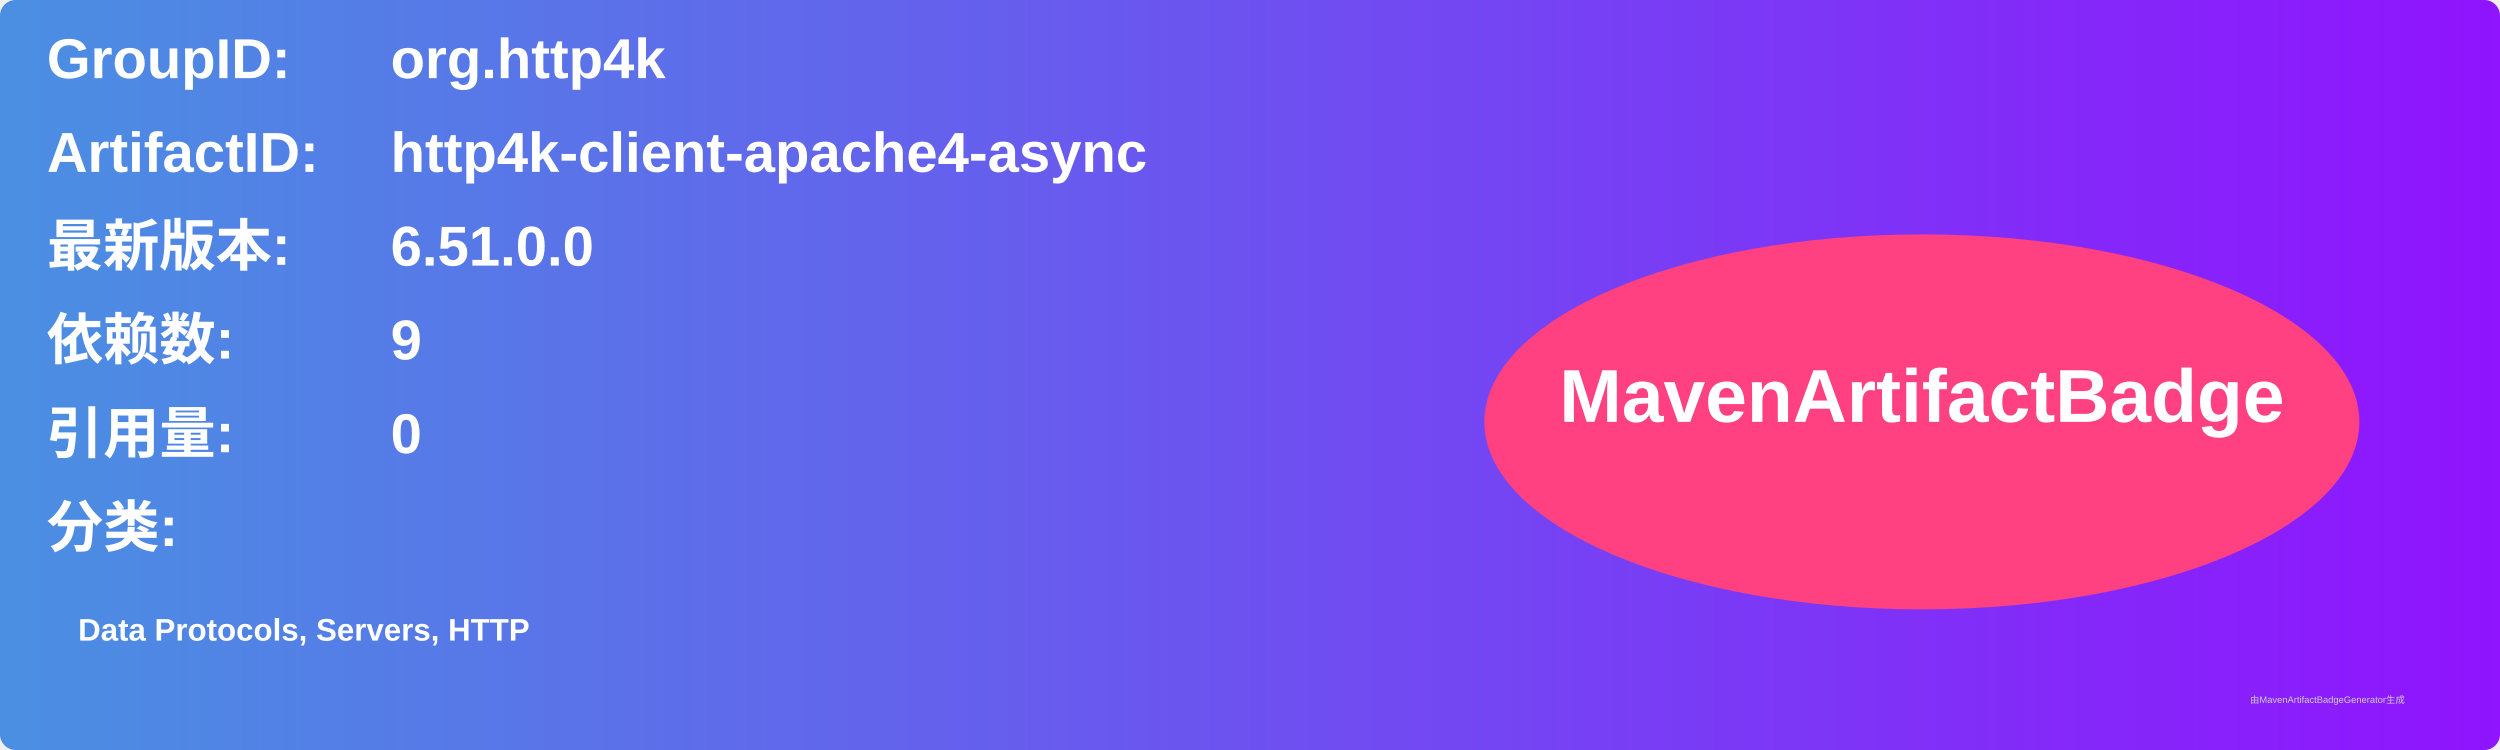
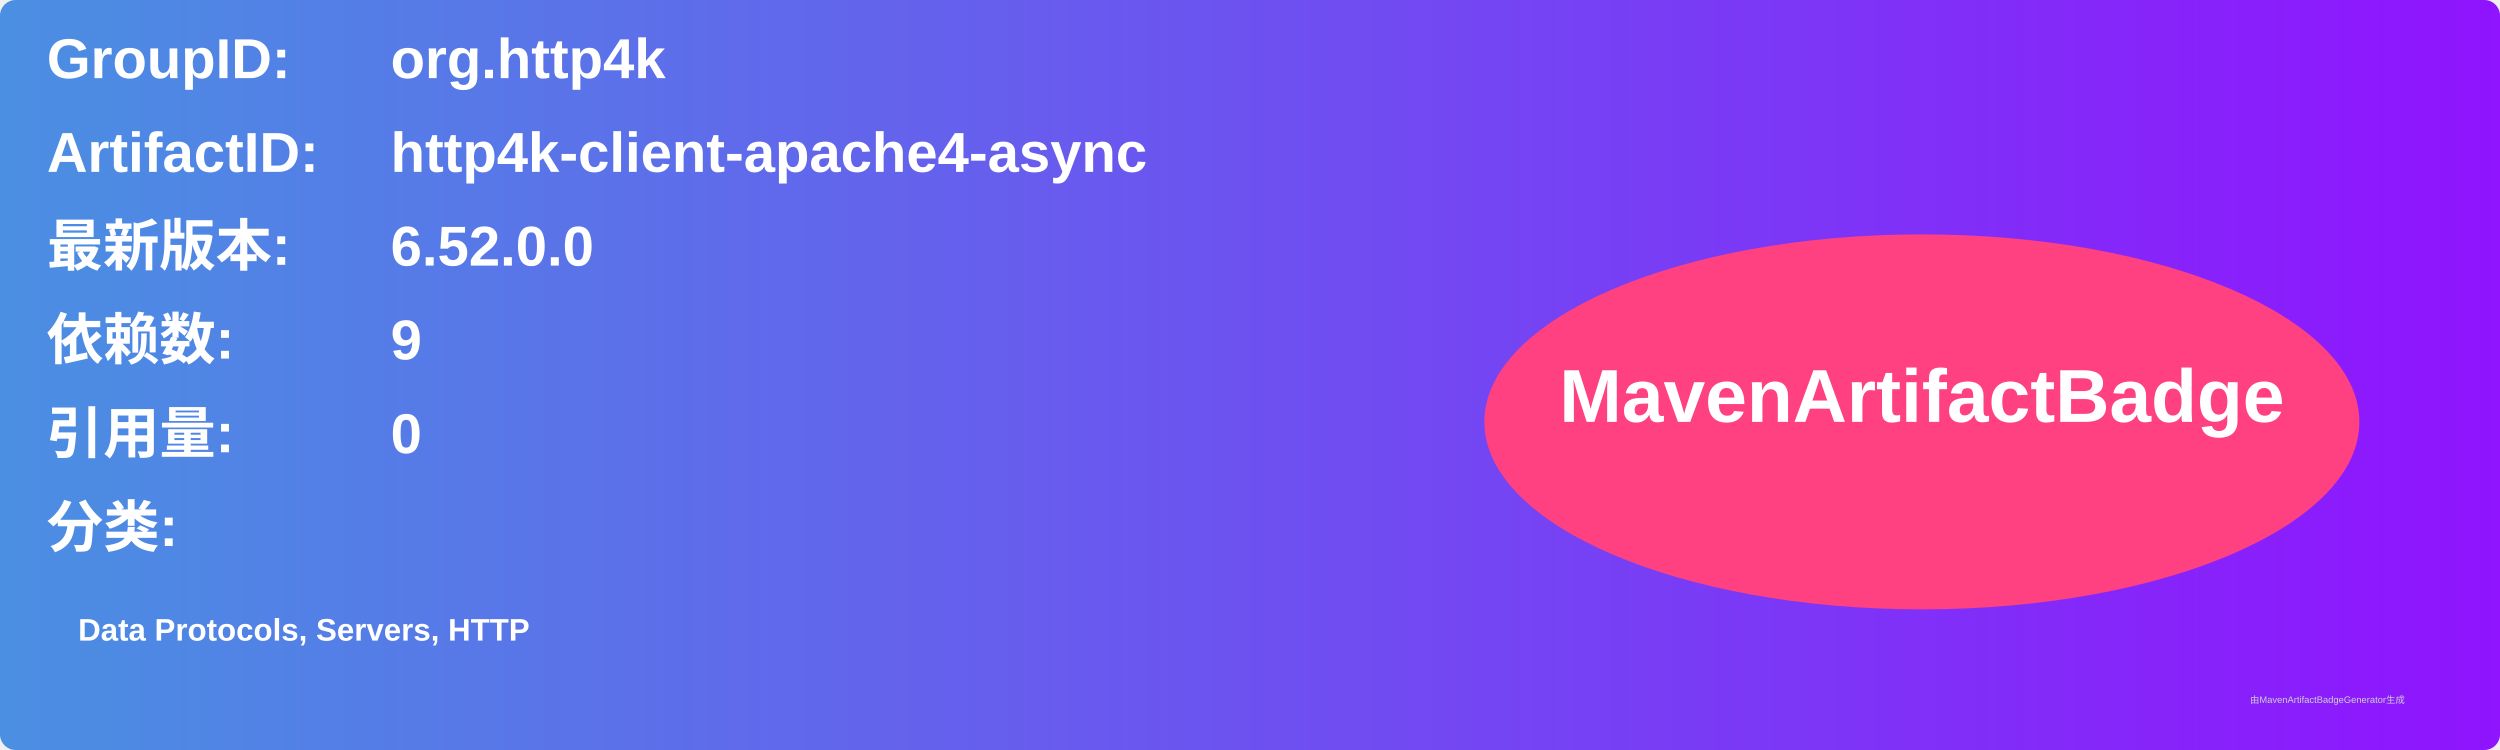
<svg xmlns="http://www.w3.org/2000/svg" width="800" height="240" viewBox="0 0 800 240">
  <linearGradient id="grad" x1="0%" y1="0%" x2="100%" y2="0%">
    <stop offset="0%" stop-color="#4a90e2" />
    <stop offset="100%" stop-color="#9013fe" />
  </linearGradient>
  <rect width="100%" height="100%" rx="5" ry="5" fill="url(#grad)" />
  <g transform="translate(15, 15)">
    <text x="0" y="10" font-family="Arial" font-size="18" fill="white" font-weight="bold" width="260">GroupID:</text>
    <text x="110" y="10" font-family="Arial" font-size="18" fill="white" font-weight="bold" width="460">org.http4k</text>
    <text x="0" y="40" font-family="Arial" font-size="18" fill="white" font-weight="bold" width="260">ArtifactID:</text>
    <text x="110" y="40" font-family="Arial" font-size="18" fill="white" font-weight="bold" width="460">http4k-client-apache4-async</text>
    <text x="0" y="70" font-family="Arial" font-size="18" fill="white" font-weight="bold">最新版本:</text>
    <text x="110" y="70" font-family="Arial" font-size="18" fill="white" font-weight="bold">
-       <tspan font-weight="bold">6.51.0.0</tspan>
+       <tspan font-weight="bold">6.52.0.0</tspan>
    </text>
    <text x="0" y="100" font-family="Arial" font-size="18" fill="white" font-weight="bold">依赖数: </text>
    <text x="110" y="100" font-family="Arial" font-size="18" fill="white">
      <tspan font-weight="bold">9</tspan>
    </text>
    <text x="0" y="130" font-family="Arial" font-size="18" fill="white" font-weight="bold">引用量: </text>
    <text x="110" y="130" font-family="Arial" font-size="18" fill="white">
      <tspan font-weight="bold">0</tspan>
    </text>
    <text x="0" y="160" font-family="Arial" font-size="18" fill="white" font-weight="bold">分类:</text>
    <text x="10" y="190" font-family="Arial" font-size="10" fill="white">
      <tspan font-weight="bold">Data Protocols, Servers, HTTP</tspan>
    </text>
    <ellipse cx="600" cy="120" rx="140" ry="60" fill="#ff4081" />
    <text x="600" y="120" text-anchor="middle" font-family="Arial" font-size="24" fill="white" font-weight="bold">MavenArtifactBadge</text>
  </g>
  <text x="720" y="225" font-family="Arial" font-size="3" fill="#d0d0d0">由MavenArtifactBadgeGenerator生成</text>
</svg>
